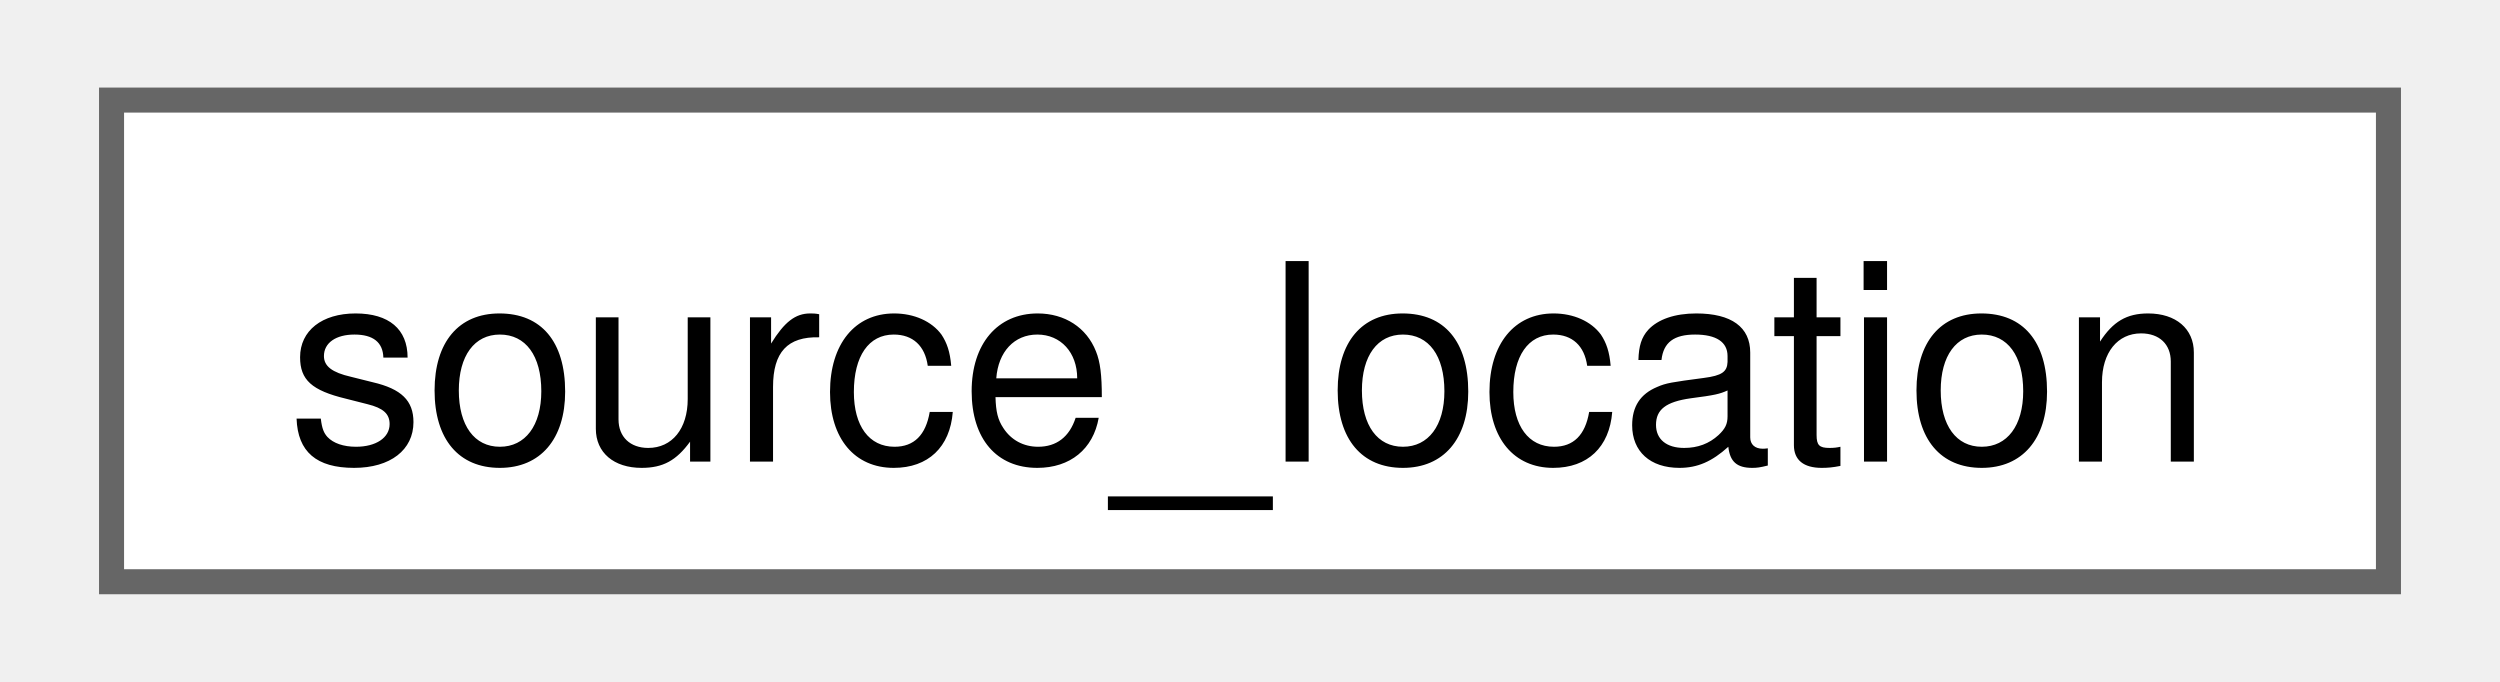
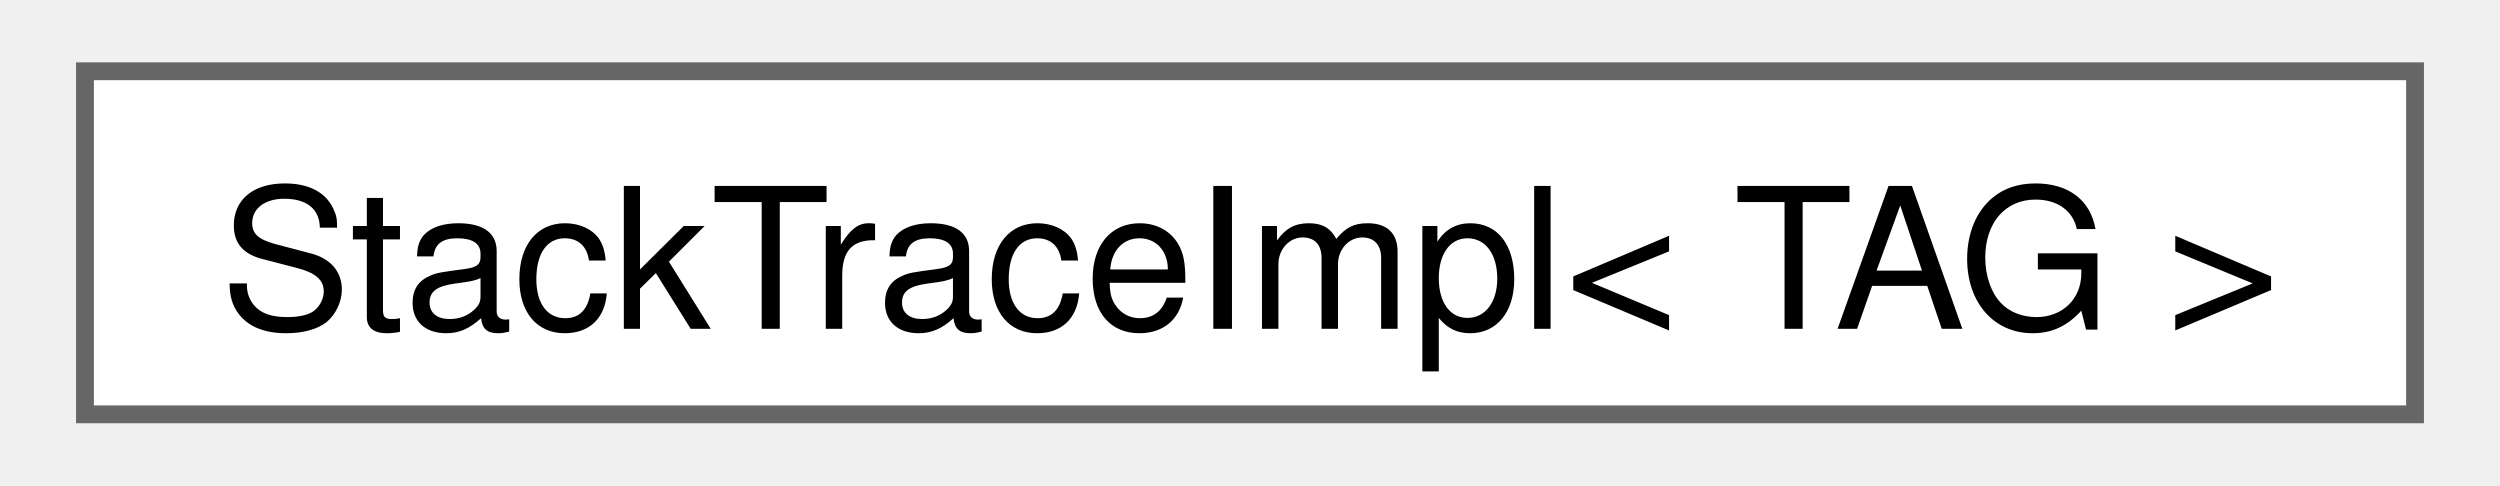
- <svg xmlns="http://www.w3.org/2000/svg" xmlns:xlink="http://www.w3.org/1999/xlink" width="99pt" height="27pt" viewBox="0.00 0.00 99.00 27.25">
+ <svg xmlns="http://www.w3.org/2000/svg" xmlns:xlink="http://www.w3.org/1999/xlink" width="139pt" height="27pt" viewBox="0.00 0.00 138.75 27.25">
  <g id="graph0" class="graph" transform="scale(1 1) rotate(0) translate(4 23.25)">
    <g id="Node000000" class="node">
      <g id="a_Node000000">
-         <a xlink:href="structfloppy_1_1source__location.html" target="_top" xlink:title="Provides information about the location of the current source file.">
-           <polygon fill="white" stroke="#666666" points="91,-19.25 0,-19.25 0,0 91,0 91,-19.25" />
-           <text text-anchor="middle" x="45.5" y="-4.8" font-family="Helvetica,sans-Serif" font-size="11.00">source_location</text>
+         <a xlink:href="classfloppy_1_1stacktrace_1_1StackTraceImpl.html" target="_top" xlink:title=" ">
+           <polygon fill="white" stroke="#666666" points="130.75,-19.25 0,-19.25 0,0 130.75,0 130.75,-19.25" />
+           <text text-anchor="middle" x="65.38" y="-4.8" font-family="Helvetica,sans-Serif" font-size="11.00">StackTraceImpl&lt; TAG &gt;</text>
        </a>
      </g>
    </g>
  </g>
</svg>
